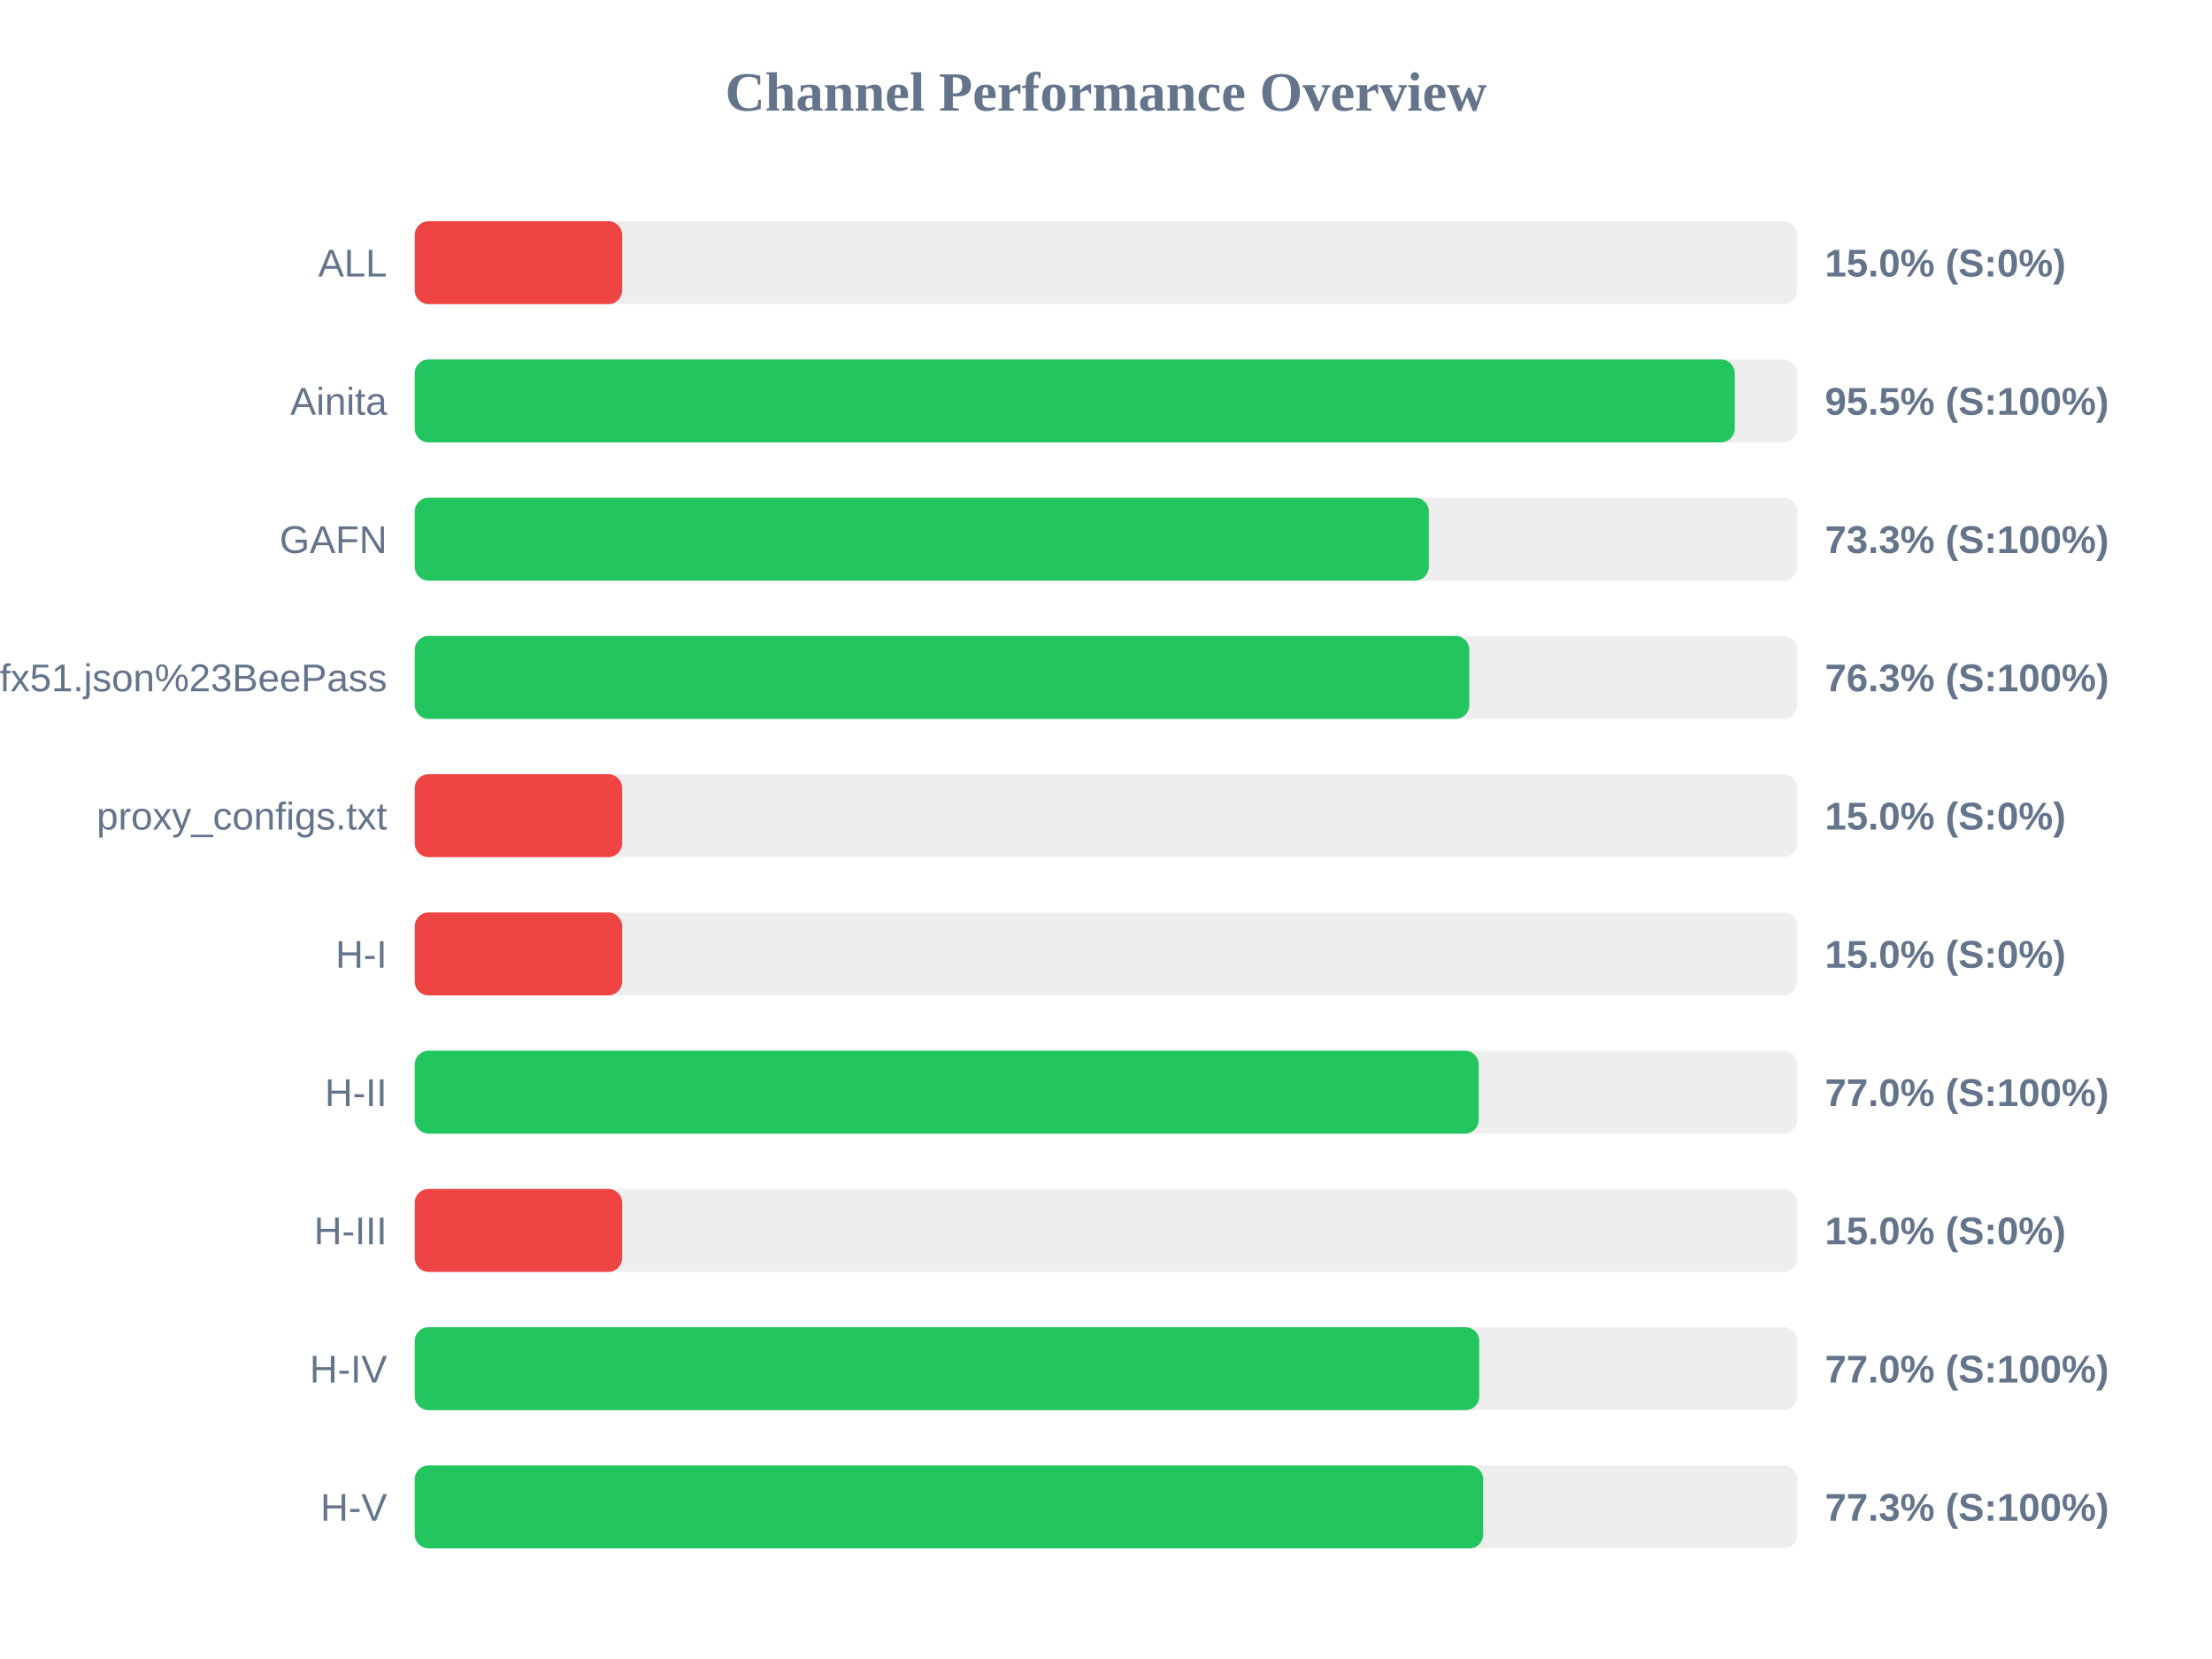
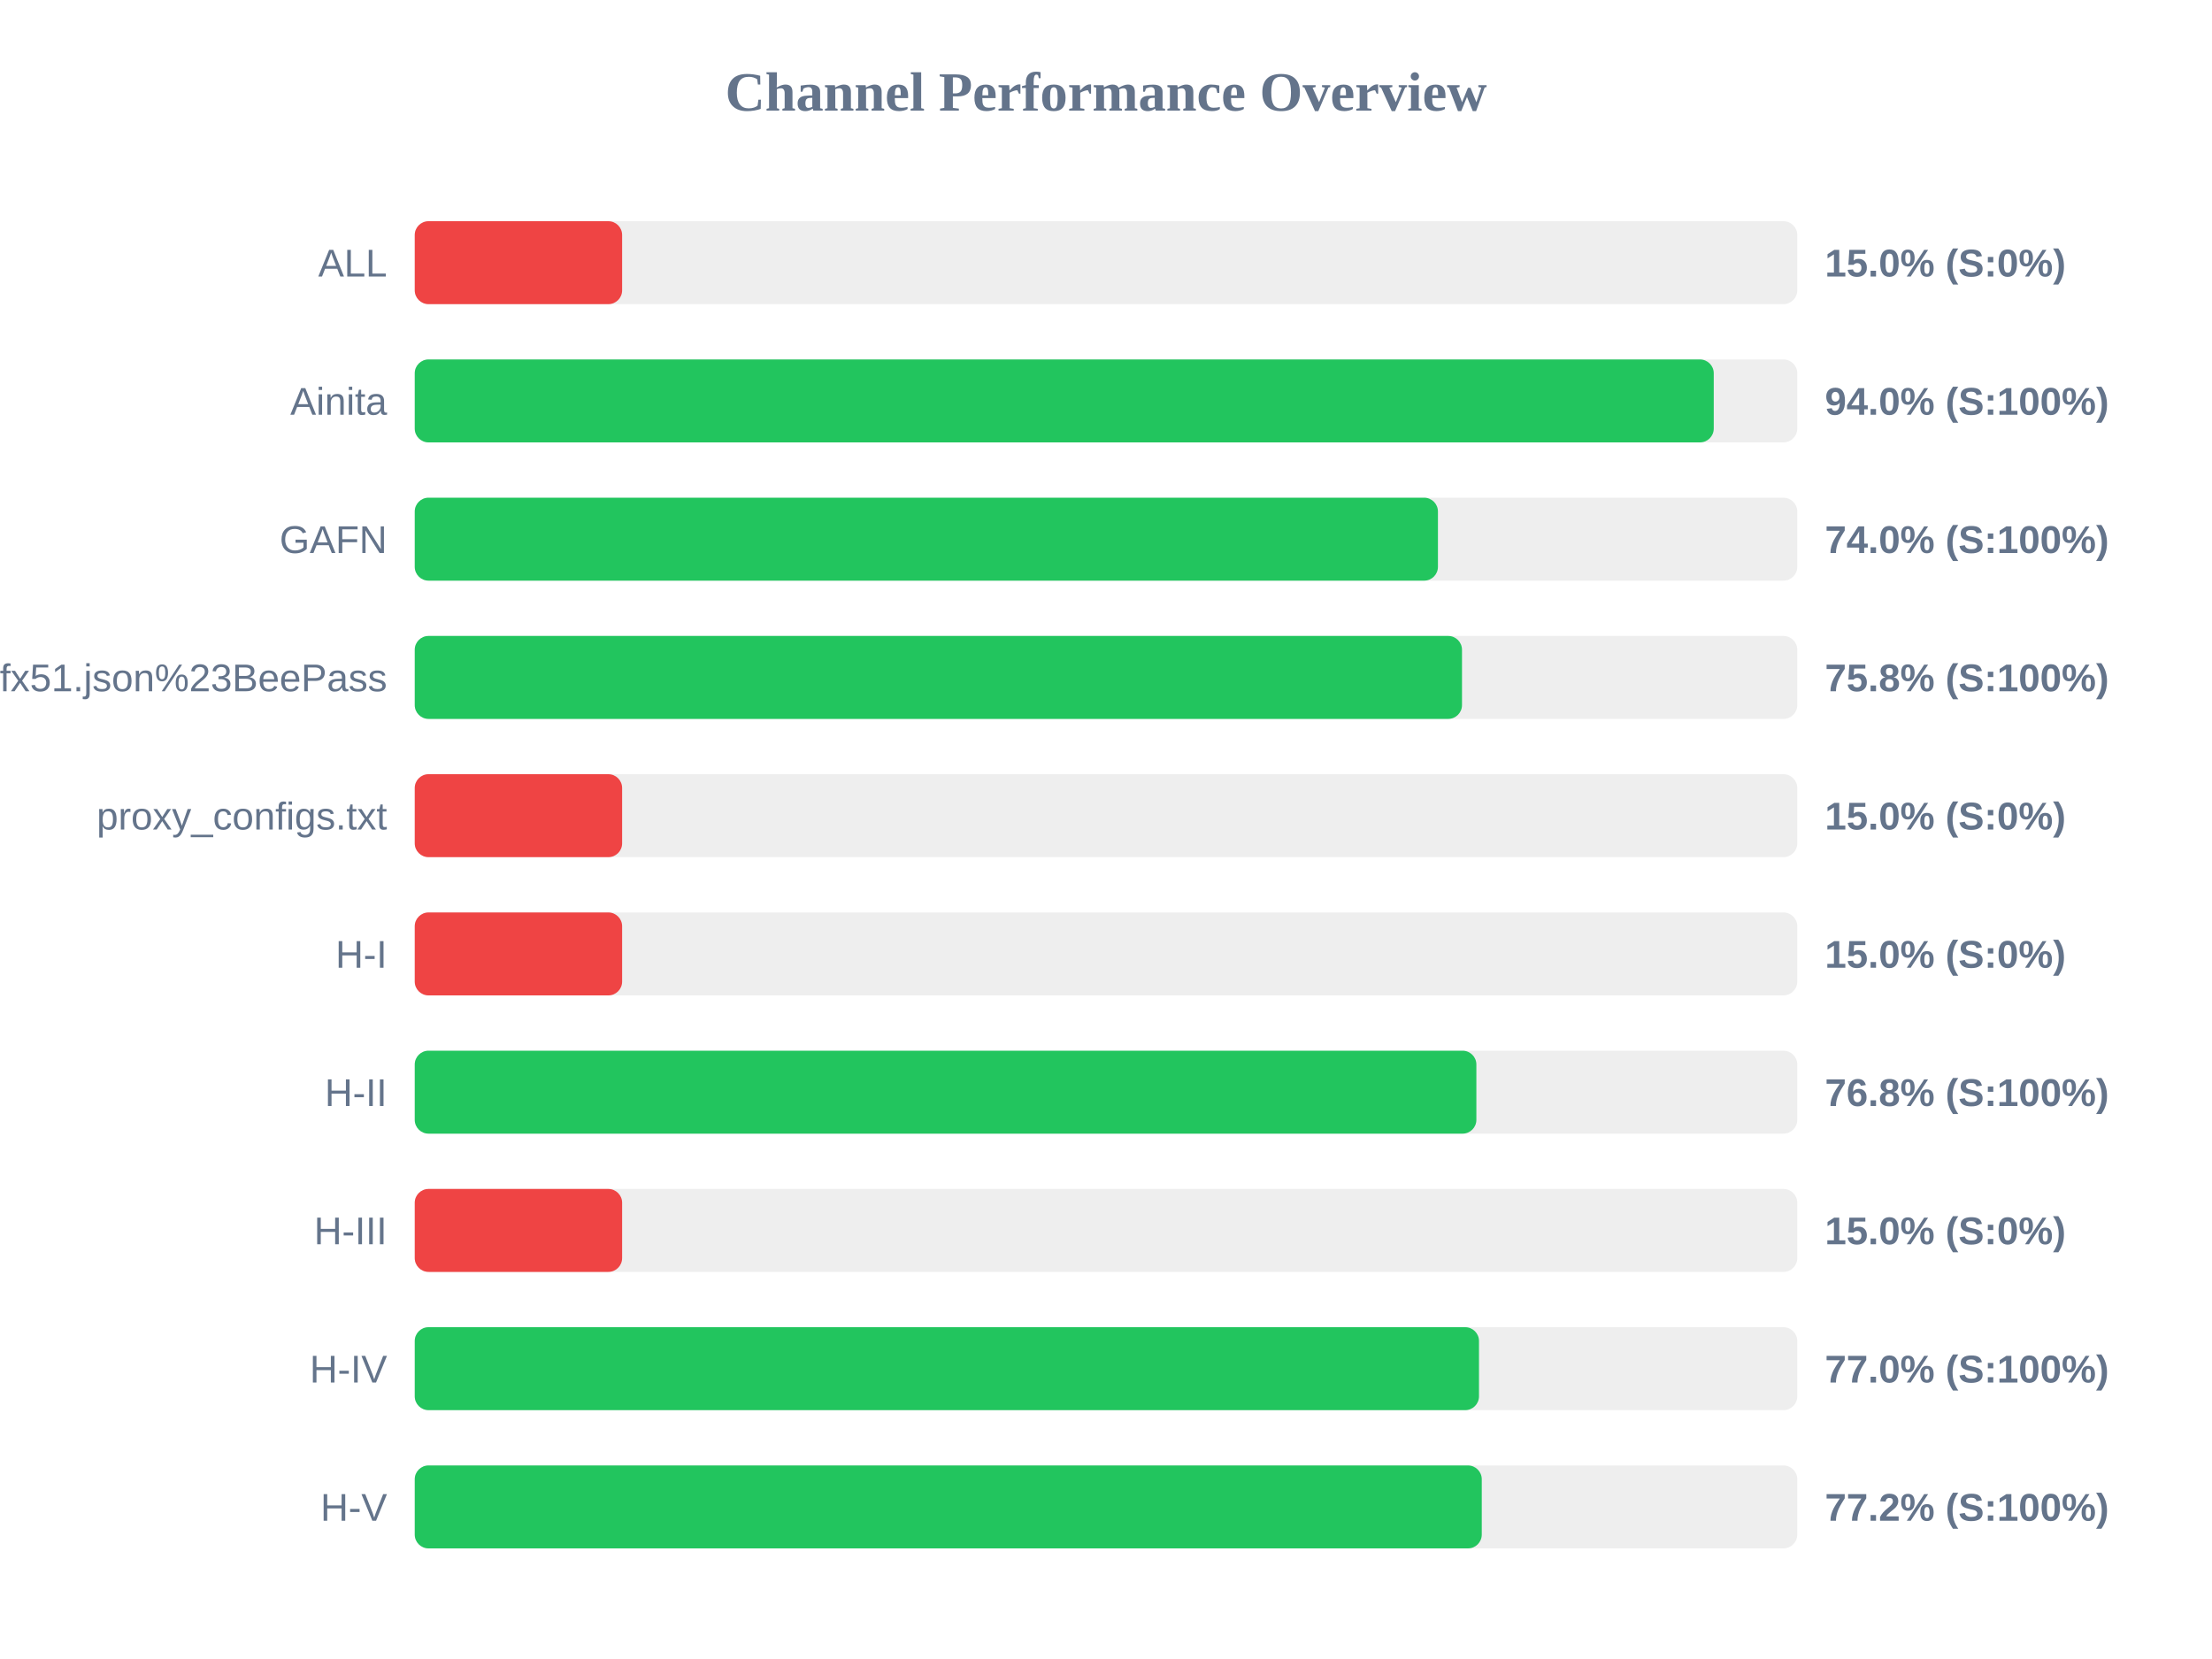
<svg xmlns="http://www.w3.org/2000/svg" width="800" height="600" version="1.1">
  <style>
        .row { font: 14px Arial; fill: #64748b; }
        .score { font: bold 14px Arial; fill: #64748b; }
    </style>
  <text x="400" y="40" text-anchor="middle" font-size="20px" font-weight="bold" fill="#64748b">Channel Performance Overview</text>
  <rect x="150" y="80" width="500" height="30" fill="#eee" rx="5" />
  <rect x="150" y="80" width="75.0" height="30" fill="#ef4444" rx="5" />
  <text x="140" y="100" text-anchor="end" class="row">ALL</text>
  <text x="660" y="100" text-anchor="start" class="score">15.0% (S:0%)</text>
  <rect x="150" y="130" width="500" height="30" fill="#eee" rx="5" />
-   <rect x="150" y="130" width="477.4" height="30" fill="#22c55e" rx="5" />
+   <rect x="150" y="130" width="469.8" height="30" fill="#22c55e" rx="5" />
  <text x="140" y="150" text-anchor="end" class="row">Ainita</text>
-   <text x="660" y="150" text-anchor="start" class="score">95.5% (S:100%)</text>
+   <text x="660" y="150" text-anchor="start" class="score">94.0% (S:100%)</text>
  <rect x="150" y="180" width="500" height="30" fill="#eee" rx="5" />
-   <rect x="150" y="180" width="366.75" height="30" fill="#22c55e" rx="5" />
+   <rect x="150" y="180" width="370.05" height="30" fill="#22c55e" rx="5" />
  <text x="140" y="200" text-anchor="end" class="row">GAFN</text>
-   <text x="660" y="200" text-anchor="start" class="score">73.3% (S:100%)</text>
+   <text x="660" y="200" text-anchor="start" class="score">74.0% (S:100%)</text>
  <rect x="150" y="230" width="500" height="30" fill="#eee" rx="5" />
-   <rect x="150" y="230" width="381.4" height="30" fill="#22c55e" rx="5" />
+   <rect x="150" y="230" width="378.75" height="30" fill="#22c55e" rx="5" />
  <text x="140" y="250" text-anchor="end" class="row">sub?s=ssconf%3A%2F%2Fs3.amazonaws.com%2Fbeedynconprd%2Fzf38bv6oxi1nv3wfkpmxyfl8yj5fargza3foantoalu16vznl0ckxx7bgf1ufx51.json%23BeePass</text>
-   <text x="660" y="250" text-anchor="start" class="score">76.3% (S:100%)</text>
+   <text x="660" y="250" text-anchor="start" class="score">75.8% (S:100%)</text>
  <rect x="150" y="280" width="500" height="30" fill="#eee" rx="5" />
  <rect x="150" y="280" width="75.0" height="30" fill="#ef4444" rx="5" />
  <text x="140" y="300" text-anchor="end" class="row">proxy_configs.txt</text>
  <text x="660" y="300" text-anchor="start" class="score">15.0% (S:0%)</text>
  <rect x="150" y="330" width="500" height="30" fill="#eee" rx="5" />
  <rect x="150" y="330" width="75.0" height="30" fill="#ef4444" rx="5" />
  <text x="140" y="350" text-anchor="end" class="row">H-I</text>
  <text x="660" y="350" text-anchor="start" class="score">15.0% (S:0%)</text>
  <rect x="150" y="380" width="500" height="30" fill="#eee" rx="5" />
-   <rect x="150" y="380" width="384.8" height="30" fill="#22c55e" rx="5" />
+   <rect x="150" y="380" width="383.95" height="30" fill="#22c55e" rx="5" />
  <text x="140" y="400" text-anchor="end" class="row">H-II</text>
-   <text x="660" y="400" text-anchor="start" class="score">77.0% (S:100%)</text>
+   <text x="660" y="400" text-anchor="start" class="score">76.8% (S:100%)</text>
  <rect x="150" y="430" width="500" height="30" fill="#eee" rx="5" />
  <rect x="150" y="430" width="75.0" height="30" fill="#ef4444" rx="5" />
  <text x="140" y="450" text-anchor="end" class="row">H-III</text>
  <text x="660" y="450" text-anchor="start" class="score">15.0% (S:0%)</text>
  <rect x="150" y="480" width="500" height="30" fill="#eee" rx="5" />
-   <rect x="150" y="480" width="385.0" height="30" fill="#22c55e" rx="5" />
+   <rect x="150" y="480" width="384.9" height="30" fill="#22c55e" rx="5" />
  <text x="140" y="500" text-anchor="end" class="row">H-IV</text>
  <text x="660" y="500" text-anchor="start" class="score">77.0% (S:100%)</text>
  <rect x="150" y="530" width="500" height="30" fill="#eee" rx="5" />
-   <rect x="150" y="530" width="386.4" height="30" fill="#22c55e" rx="5" />
+   <rect x="150" y="530" width="385.9" height="30" fill="#22c55e" rx="5" />
  <text x="140" y="550" text-anchor="end" class="row">H-V</text>
-   <text x="660" y="550" text-anchor="start" class="score">77.3% (S:100%)</text>
+   <text x="660" y="550" text-anchor="start" class="score">77.2% (S:100%)</text>
</svg>
